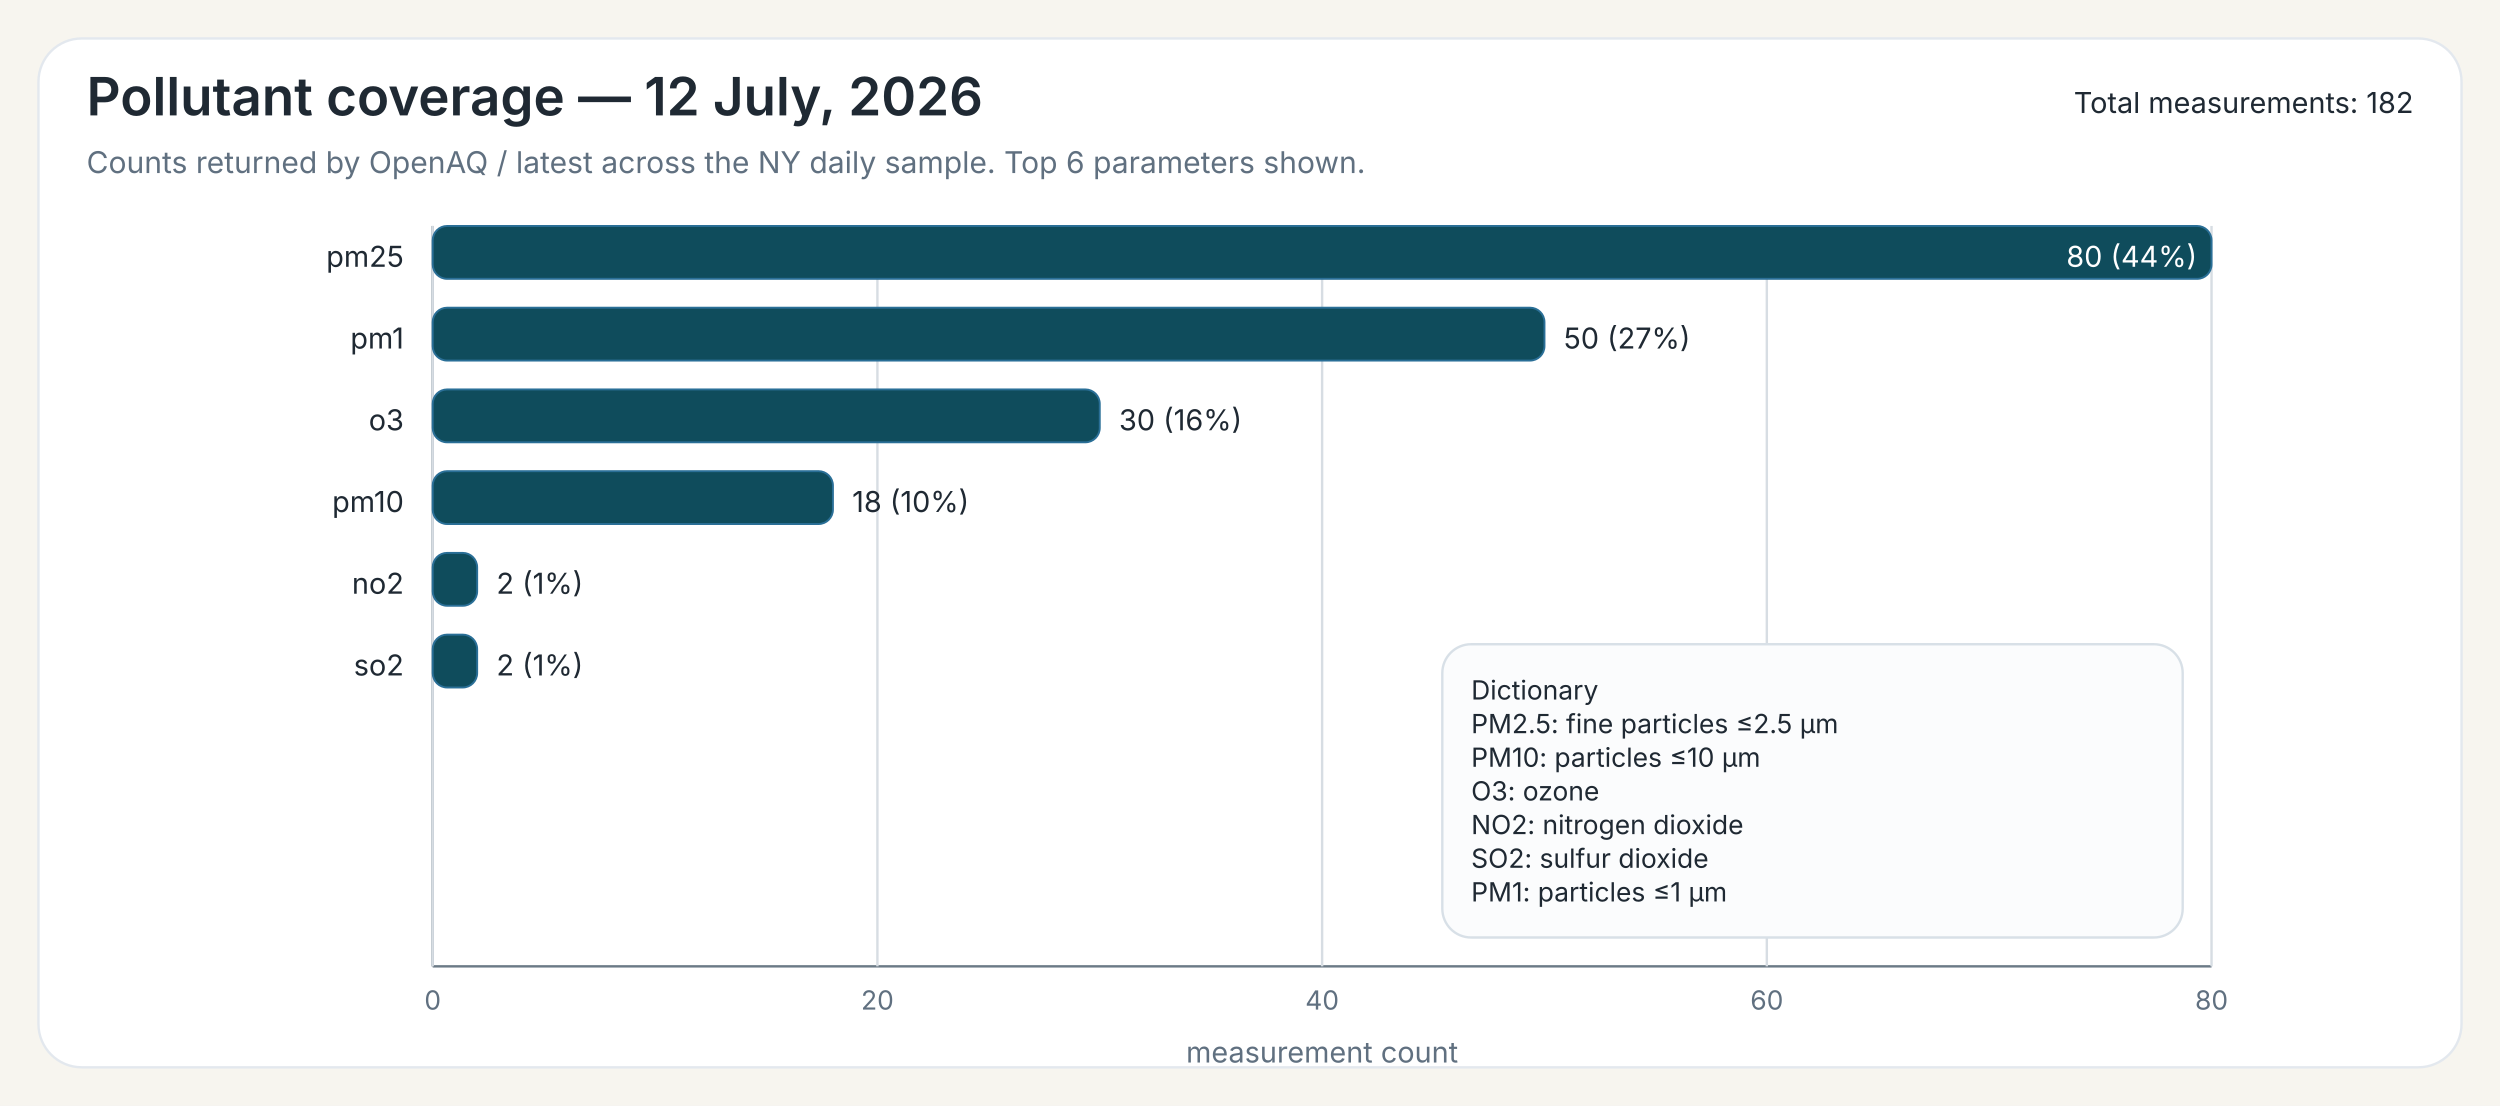
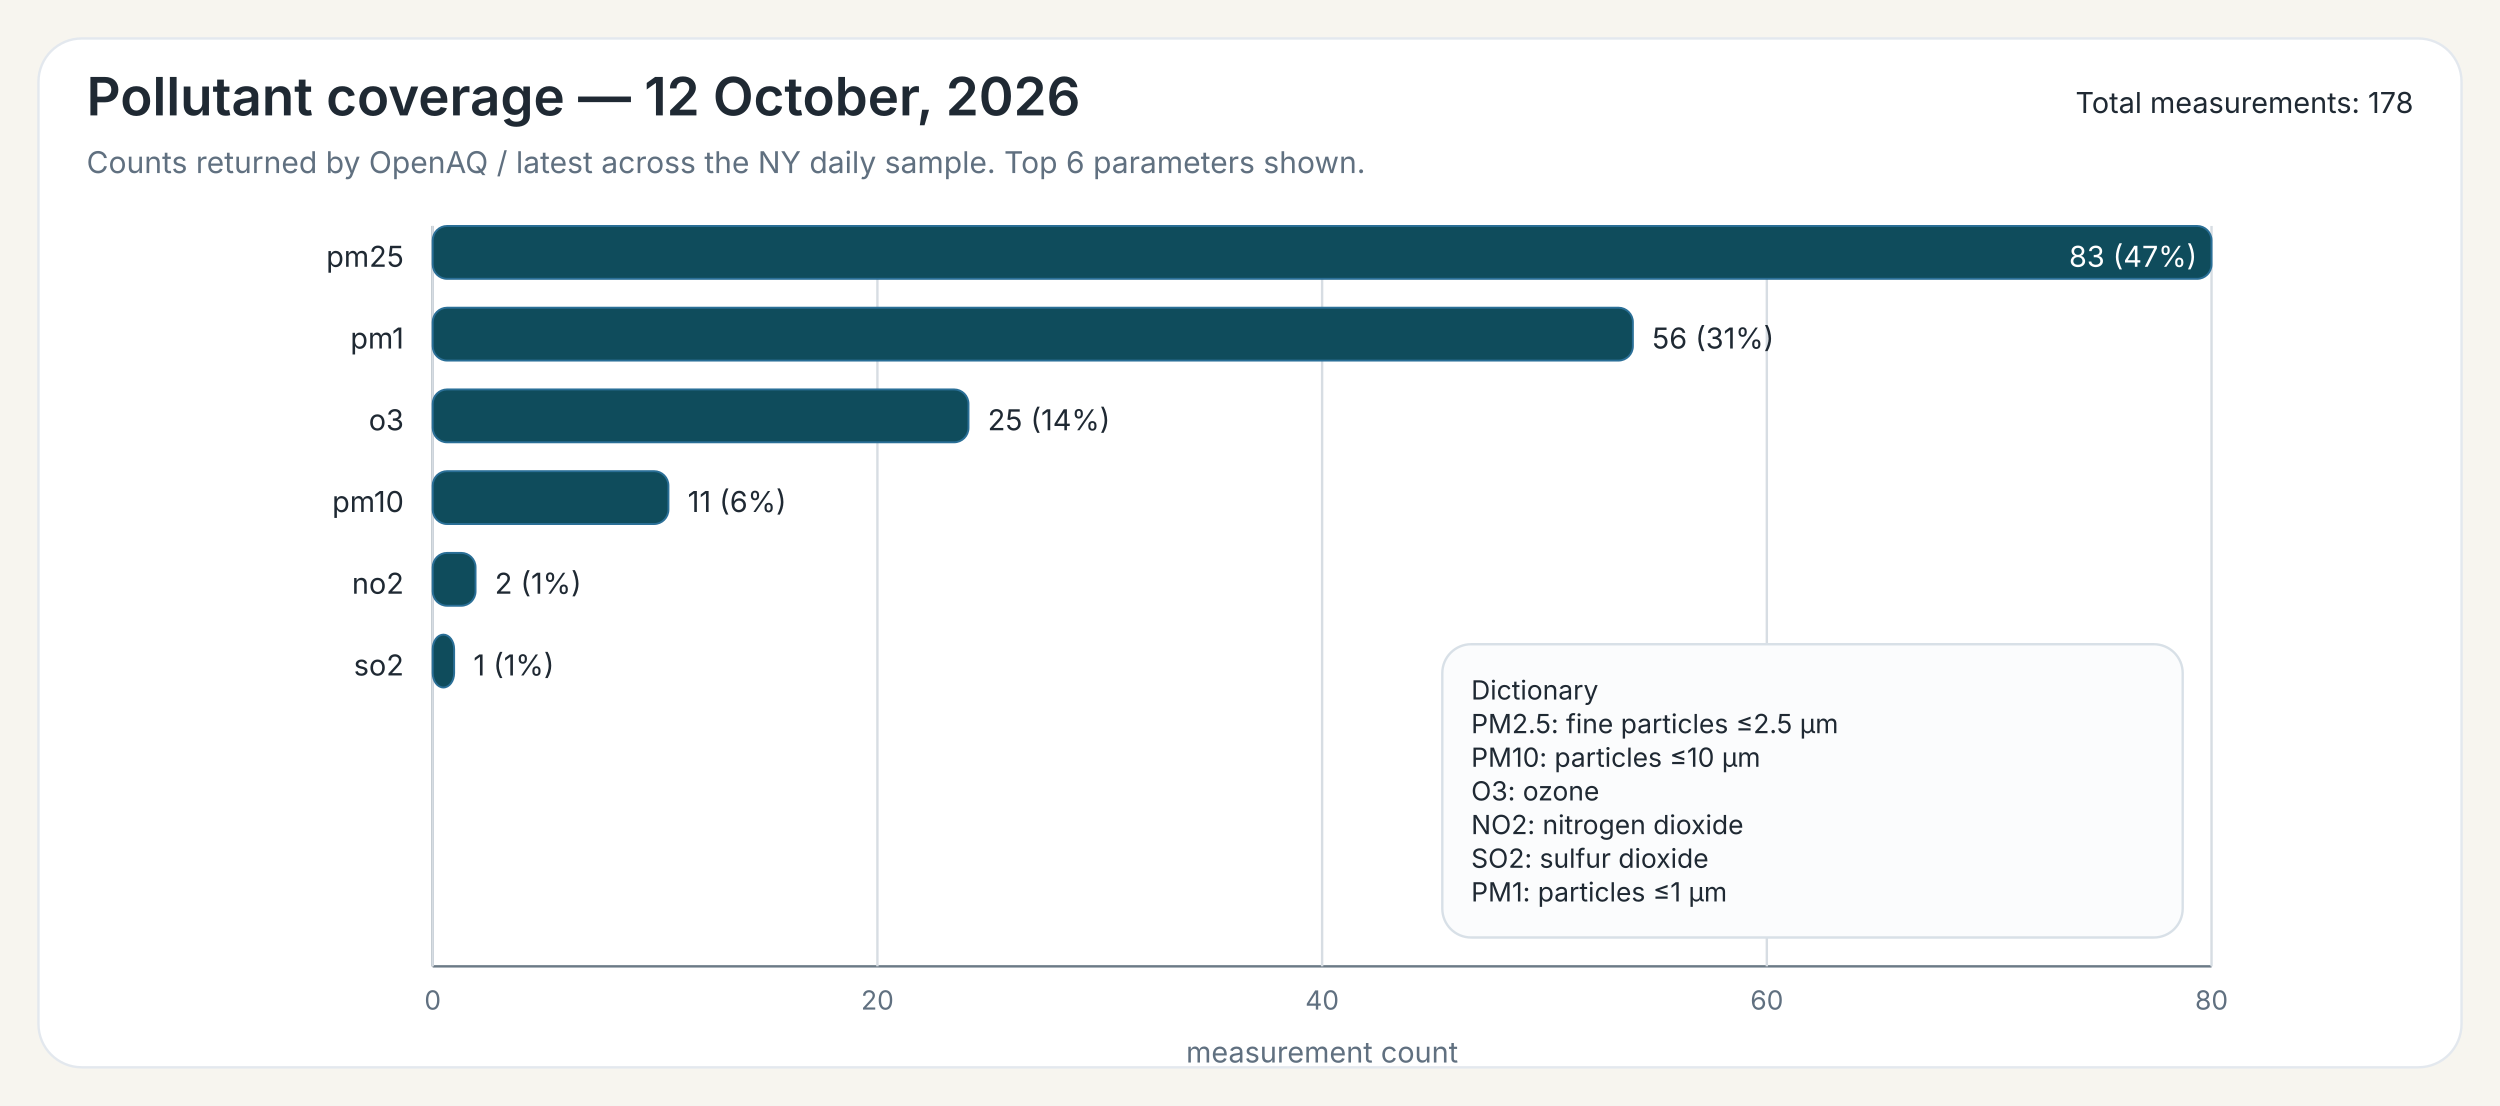
<svg xmlns="http://www.w3.org/2000/svg" width="1040" height="460">
  <rect x="0" y="0" width="1040" height="460" fill="#F7F5EF" />
  <rect x="16" y="16" width="1008" height="428" rx="18" ry="18" fill="#FFFFFF" stroke="#E3E8EE" stroke-width="1" />
-   <text x="36" y="48" font-family="Public Sans, Inter, Aptos, Segoe UI, Arial, sans-serif" font-size="22" font-weight="600" fill="#1F2933">Pollutant coverage — 12 July, 2026</text>
+   <text x="36" y="48" font-family="Public Sans, Inter, Aptos, Segoe UI, Arial, sans-serif" font-size="22" font-weight="600" fill="#1F2933">Pollutant coverage — 12 October, 2026</text>
  <text x="36" y="72" font-family="Public Sans, Inter, Aptos, Segoe UI, Arial, sans-serif" font-size="12.5" font-weight="400" fill="#607080">Counts returned by OpenAQ / latest across the NY daily sample. Top 6 parameters shown.</text>
-   <text x="1004" y="47" font-family="Public Sans, Inter, Aptos, Segoe UI, Arial, sans-serif" font-size="12" text-anchor="end" fill="#1F2933">Total measurements: 182</text>
+   <text x="1004" y="47" font-family="Public Sans, Inter, Aptos, Segoe UI, Arial, sans-serif" font-size="12" text-anchor="end" fill="#1F2933">Total measurements: 178</text>
  <line x1="180" y1="94" x2="180" y2="402" stroke="#6B7A86" stroke-width="1" />
  <line x1="180" y1="402" x2="920" y2="402" stroke="#6B7A86" stroke-width="1" />
  <line x1="180.00" y1="94" x2="180.00" y2="402" stroke="#D7DDE3" stroke-width="1" />
  <text x="180.00" y="420" font-family="Inter, Aptos, Segoe UI, Arial, sans-serif" font-size="11" text-anchor="middle" fill="#607080">0</text>
  <line x1="365.00" y1="94" x2="365.00" y2="402" stroke="#D7DDE3" stroke-width="1" />
  <text x="365.00" y="420" font-family="Inter, Aptos, Segoe UI, Arial, sans-serif" font-size="11" text-anchor="middle" fill="#607080">20</text>
  <line x1="550.00" y1="94" x2="550.00" y2="402" stroke="#D7DDE3" stroke-width="1" />
  <text x="550.00" y="420" font-family="Inter, Aptos, Segoe UI, Arial, sans-serif" font-size="11" text-anchor="middle" fill="#607080">40</text>
  <line x1="735.00" y1="94" x2="735.00" y2="402" stroke="#D7DDE3" stroke-width="1" />
  <text x="735.00" y="420" font-family="Inter, Aptos, Segoe UI, Arial, sans-serif" font-size="11" text-anchor="middle" fill="#607080">60</text>
  <line x1="920.00" y1="94" x2="920.00" y2="402" stroke="#D7DDE3" stroke-width="1" />
  <text x="920.00" y="420" font-family="Inter, Aptos, Segoe UI, Arial, sans-serif" font-size="11" text-anchor="middle" fill="#607080">80</text>
  <text x="550.00" y="442" font-family="Inter, Aptos, Segoe UI, Arial, sans-serif" font-size="12" text-anchor="middle" fill="#607080">measurement count</text>
  <text x="168" y="111" font-family="Inter, Aptos, Segoe UI, Arial, sans-serif" font-size="12" text-anchor="end" fill="#1F2933">pm25</text>
  <rect x="180" y="94" width="740.00" height="22" rx="6" ry="6" fill="#0F4C5C" stroke="#2A6F97" stroke-width="0.8" />
-   <text x="914.00" y="111" font-family="Inter, Aptos, Segoe UI, Arial, sans-serif" font-size="12" fill="white" text-anchor="end">80 (44%)</text>
+   <text x="914.00" y="111" font-family="Inter, Aptos, Segoe UI, Arial, sans-serif" font-size="12" fill="white" text-anchor="end">83 (47%)</text>
  <text x="168" y="145" font-family="Inter, Aptos, Segoe UI, Arial, sans-serif" font-size="12" text-anchor="end" fill="#1F2933">pm1</text>
-   <rect x="180" y="128" width="462.50" height="22" rx="6" ry="6" fill="#0F4C5C" stroke="#2A6F97" stroke-width="0.8" />
-   <text x="650.50" y="145" font-family="Inter, Aptos, Segoe UI, Arial, sans-serif" font-size="12" fill="#1F2933">50 (27%)</text>
+   <rect x="180" y="128" width="499.28" height="22" rx="6" ry="6" fill="#0F4C5C" stroke="#2A6F97" stroke-width="0.8" />
+   <text x="687.28" y="145" font-family="Inter, Aptos, Segoe UI, Arial, sans-serif" font-size="12" fill="#1F2933">56 (31%)</text>
  <text x="168" y="179" font-family="Inter, Aptos, Segoe UI, Arial, sans-serif" font-size="12" text-anchor="end" fill="#1F2933">o3</text>
-   <rect x="180" y="162" width="277.50" height="22" rx="6" ry="6" fill="#0F4C5C" stroke="#2A6F97" stroke-width="0.8" />
-   <text x="465.50" y="179" font-family="Inter, Aptos, Segoe UI, Arial, sans-serif" font-size="12" fill="#1F2933">30 (16%)</text>
+   <rect x="180" y="162" width="222.89" height="22" rx="6" ry="6" fill="#0F4C5C" stroke="#2A6F97" stroke-width="0.8" />
+   <text x="410.89" y="179" font-family="Inter, Aptos, Segoe UI, Arial, sans-serif" font-size="12" fill="#1F2933">25 (14%)</text>
  <text x="168" y="213" font-family="Inter, Aptos, Segoe UI, Arial, sans-serif" font-size="12" text-anchor="end" fill="#1F2933">pm10</text>
-   <rect x="180" y="196" width="166.50" height="22" rx="6" ry="6" fill="#0F4C5C" stroke="#2A6F97" stroke-width="0.8" />
-   <text x="354.50" y="213" font-family="Inter, Aptos, Segoe UI, Arial, sans-serif" font-size="12" fill="#1F2933">18 (10%)</text>
+   <rect x="180" y="196" width="98.07" height="22" rx="6" ry="6" fill="#0F4C5C" stroke="#2A6F97" stroke-width="0.8" />
+   <text x="286.07" y="213" font-family="Inter, Aptos, Segoe UI, Arial, sans-serif" font-size="12" fill="#1F2933">11 (6%)</text>
  <text x="168" y="247" font-family="Inter, Aptos, Segoe UI, Arial, sans-serif" font-size="12" text-anchor="end" fill="#1F2933">no2</text>
-   <rect x="180" y="230" width="18.50" height="22" rx="6" ry="6" fill="#0F4C5C" stroke="#2A6F97" stroke-width="0.8" />
-   <text x="206.50" y="247" font-family="Inter, Aptos, Segoe UI, Arial, sans-serif" font-size="12" fill="#1F2933">2 (1%)</text>
+   <rect x="180" y="230" width="17.83" height="22" rx="6" ry="6" fill="#0F4C5C" stroke="#2A6F97" stroke-width="0.8" />
+   <text x="205.83" y="247" font-family="Inter, Aptos, Segoe UI, Arial, sans-serif" font-size="12" fill="#1F2933">2 (1%)</text>
  <text x="168" y="281" font-family="Inter, Aptos, Segoe UI, Arial, sans-serif" font-size="12" text-anchor="end" fill="#1F2933">so2</text>
-   <rect x="180" y="264" width="18.50" height="22" rx="6" ry="6" fill="#0F4C5C" stroke="#2A6F97" stroke-width="0.8" />
-   <text x="206.50" y="281" font-family="Inter, Aptos, Segoe UI, Arial, sans-serif" font-size="12" fill="#1F2933">2 (1%)</text>
+   <rect x="180" y="264" width="8.92" height="22" rx="6" ry="6" fill="#0F4C5C" stroke="#2A6F97" stroke-width="0.8" />
+   <text x="196.92" y="281" font-family="Inter, Aptos, Segoe UI, Arial, sans-serif" font-size="12" fill="#1F2933">1 (1%)</text>
  <rect x="600.00" y="268.00" width="308" height="122" rx="12" ry="12" fill="#FBFCFD" stroke="#D8E0E7" stroke-width="1" />
  <text x="612.00" y="291.00" font-family="Inter, Aptos, Segoe UI, Arial, sans-serif" font-size="11" fill="#1F2933">Dictionary</text>
  <text x="612.00" y="305.00" font-family="Inter, Aptos, Segoe UI, Arial, sans-serif" font-size="11" fill="#1F2933">PM2.5: fine particles ≤2.5 µm</text>
  <text x="612.00" y="319.00" font-family="Inter, Aptos, Segoe UI, Arial, sans-serif" font-size="11" fill="#1F2933">PM10: particles ≤10 µm</text>
  <text x="612.00" y="333.00" font-family="Inter, Aptos, Segoe UI, Arial, sans-serif" font-size="11" fill="#1F2933">O3: ozone</text>
  <text x="612.00" y="347.00" font-family="Inter, Aptos, Segoe UI, Arial, sans-serif" font-size="11" fill="#1F2933">NO2: nitrogen dioxide</text>
  <text x="612.00" y="361.00" font-family="Inter, Aptos, Segoe UI, Arial, sans-serif" font-size="11" fill="#1F2933">SO2: sulfur dioxide</text>
  <text x="612.00" y="375.00" font-family="Inter, Aptos, Segoe UI, Arial, sans-serif" font-size="11" fill="#1F2933">PM1: particles ≤1 µm</text>
</svg>
